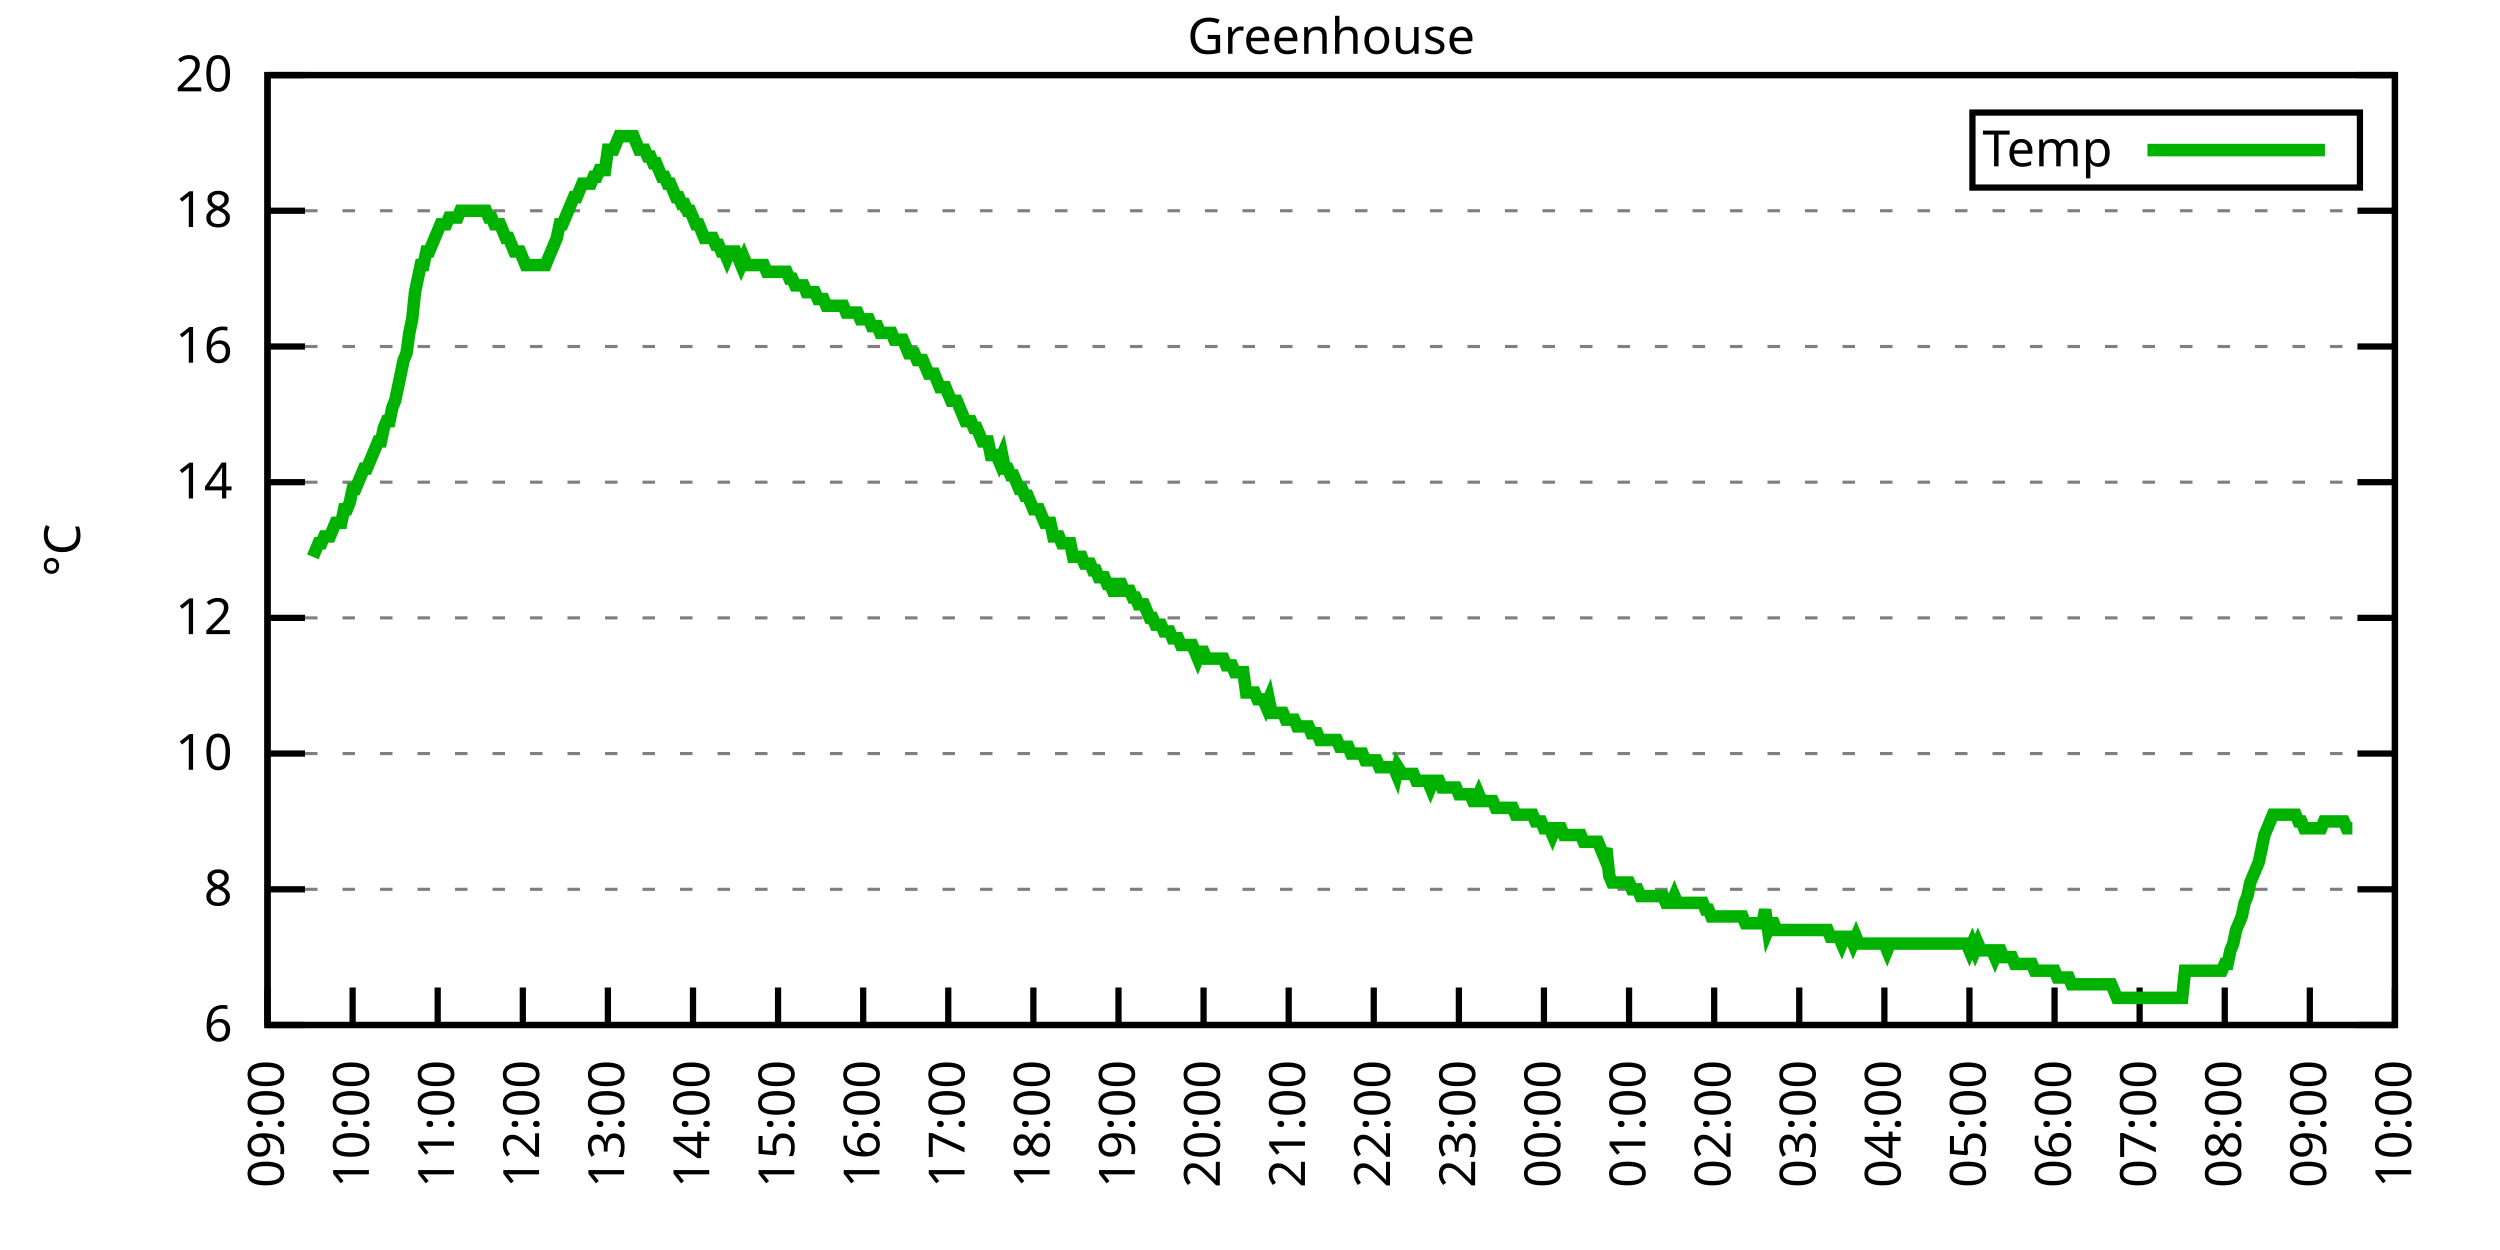
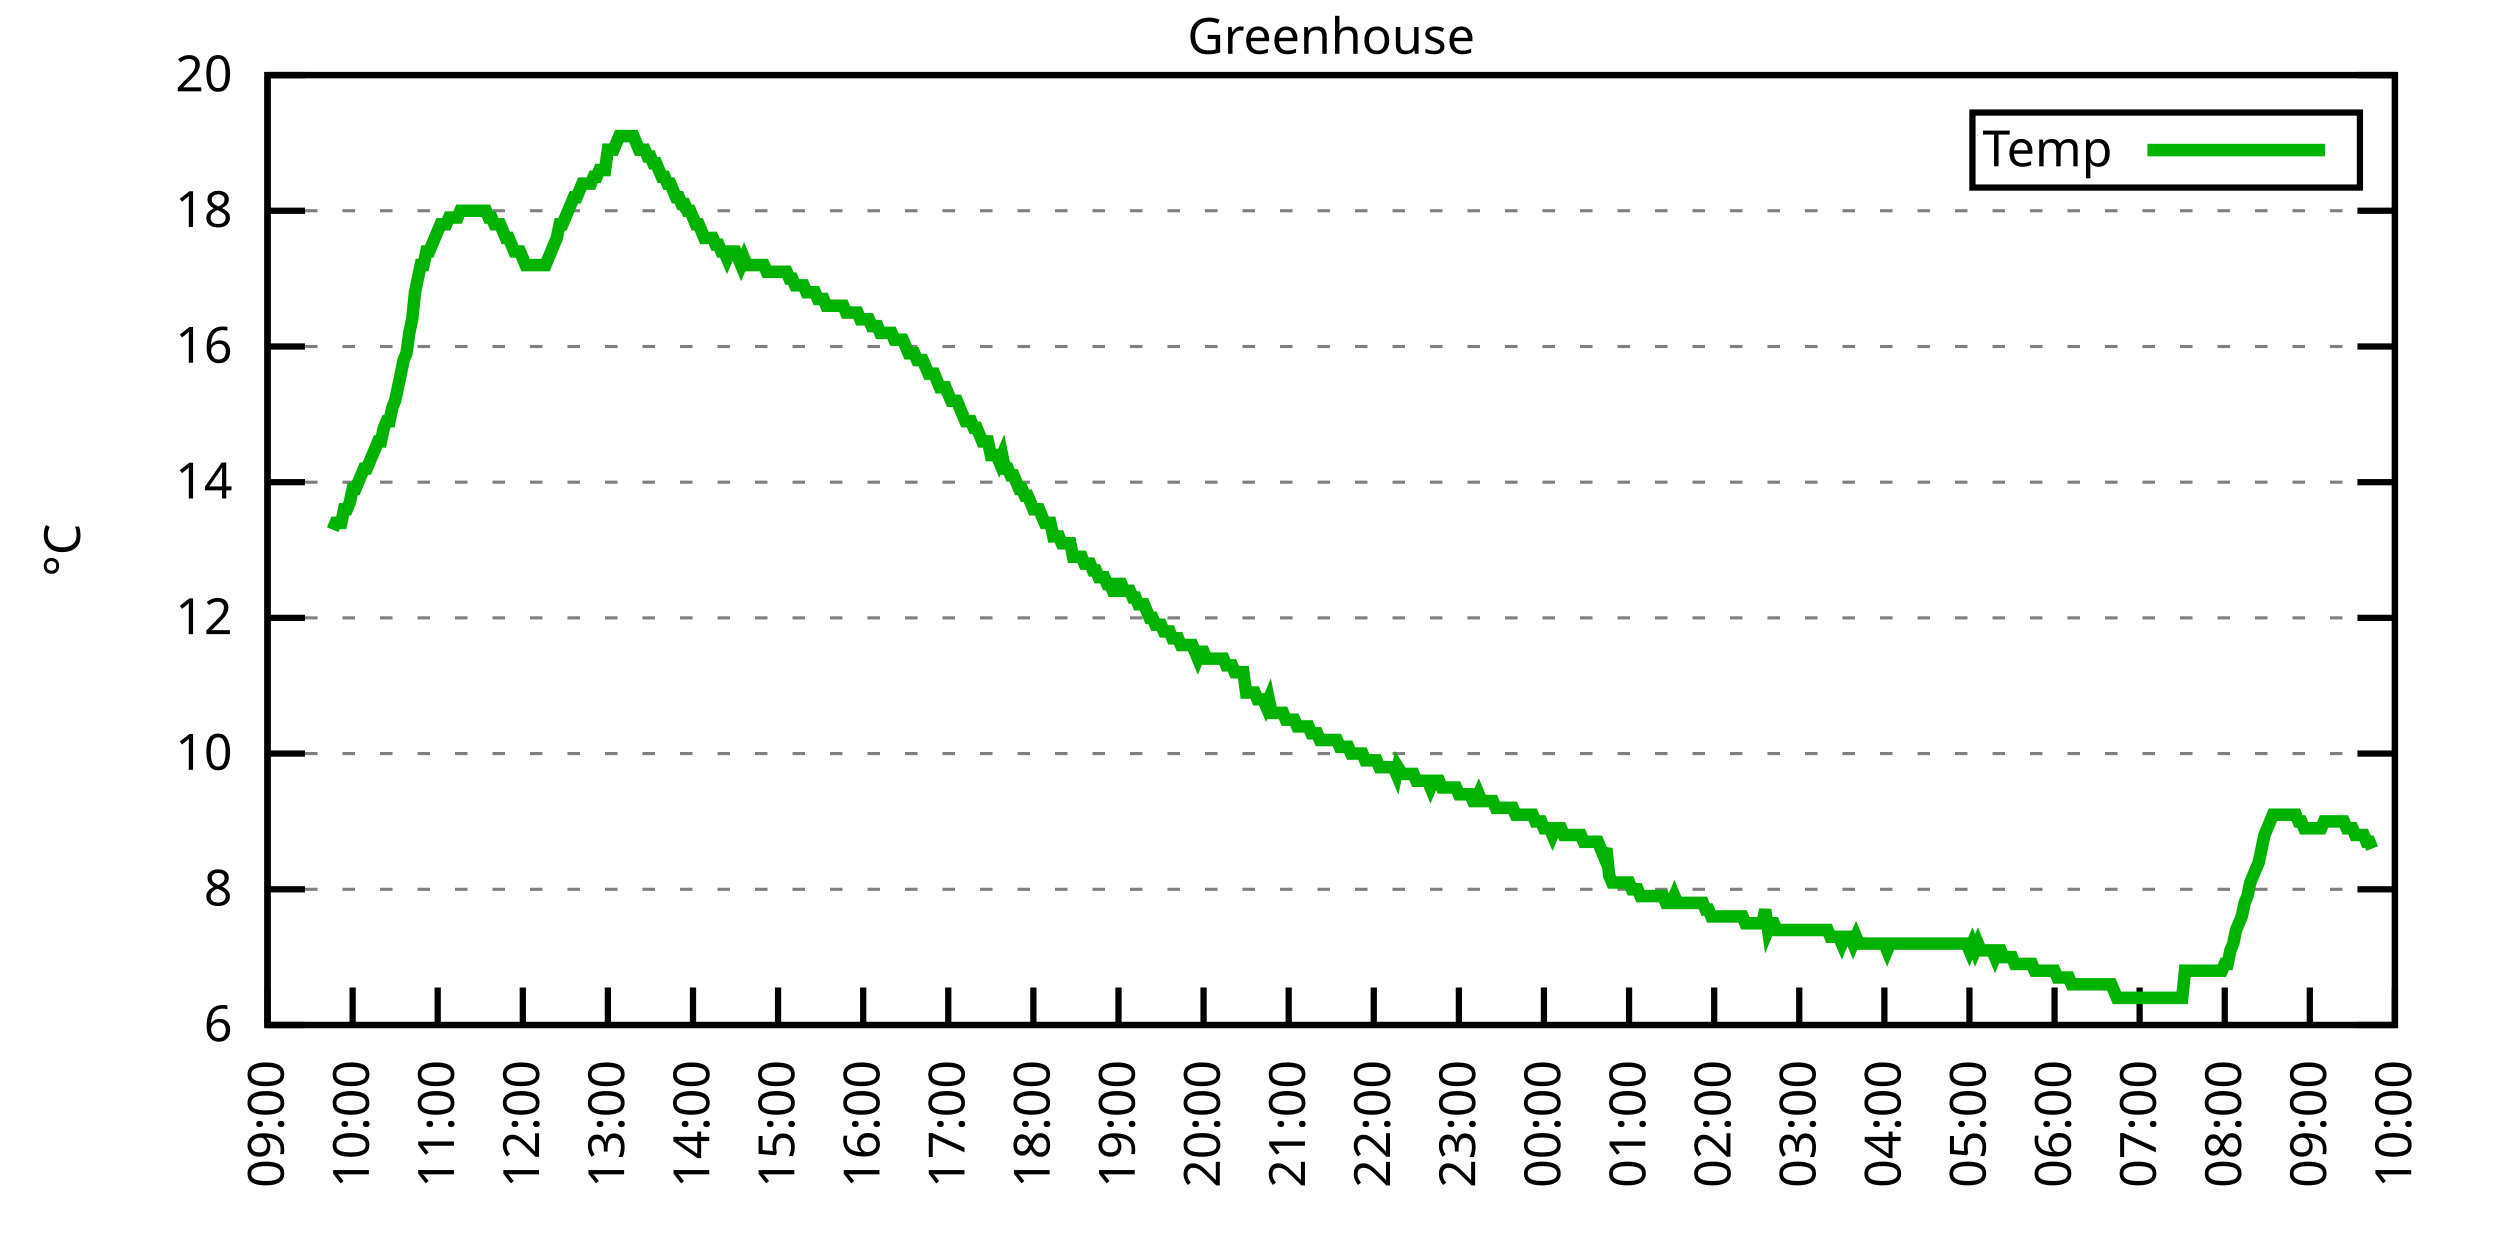
<svg xmlns="http://www.w3.org/2000/svg" xmlns:xlink="http://www.w3.org/1999/xlink" width="400" height="200" viewBox="0 0 400 200">
  <g id="gnuplot_canvas">
    <rect x="0" y="0" width="400" height="200" fill="none" />
    <defs>
      <circle id="gpDot" r="0.5" stroke-width="0.5" stroke="currentColor" />
      <path id="gpPt0" stroke-width="0.333" stroke="currentColor" d="M-1,0 h2 M0,-1 v2" />
      <path id="gpPt1" stroke-width="0.333" stroke="currentColor" d="M-1,-1 L1,1 M1,-1 L-1,1" />
      <path id="gpPt2" stroke-width="0.333" stroke="currentColor" d="M-1,0 L1,0 M0,-1 L0,1 M-1,-1 L1,1 M-1,1 L1,-1" />
      <rect id="gpPt3" stroke-width="0.333" stroke="currentColor" x="-1" y="-1" width="2" height="2" />
      <rect id="gpPt4" stroke-width="0.333" stroke="currentColor" fill="currentColor" x="-1" y="-1" width="2" height="2" />
      <circle id="gpPt5" stroke-width="0.333" stroke="currentColor" cx="0" cy="0" r="1" />
      <use xlink:href="#gpPt5" id="gpPt6" fill="currentColor" stroke="none" />
      <path id="gpPt7" stroke-width="0.333" stroke="currentColor" d="M0,-1.33 L-1.33,0.67 L1.33,0.67 z" />
      <use xlink:href="#gpPt7" id="gpPt8" fill="currentColor" stroke="none" />
      <use xlink:href="#gpPt7" id="gpPt9" stroke="currentColor" transform="rotate(180)" />
      <use xlink:href="#gpPt9" id="gpPt10" fill="currentColor" stroke="none" />
      <use xlink:href="#gpPt3" id="gpPt11" stroke="currentColor" transform="rotate(45)" />
      <use xlink:href="#gpPt11" id="gpPt12" fill="currentColor" stroke="none" />
      <path id="gpPt13" stroke-width="0.333" stroke="currentColor" d="M0,1.330 L1.265,0.411 L0.782,-1.067 L-0.782,-1.076 L-1.265,0.411 z" />
      <use xlink:href="#gpPt13" id="gpPt14" fill="currentColor" stroke="none" />
      <filter id="textbox" filterUnits="objectBoundingBox" x="0" y="0" height="1" width="1">
        <feFlood flood-color="white" flood-opacity="1" result="bgnd" />
        <feComposite in="SourceGraphic" in2="bgnd" operator="atop" />
      </filter>
      <filter id="greybox" filterUnits="objectBoundingBox" x="0" y="0" height="1" width="1">
        <feFlood flood-color="lightgrey" flood-opacity="1" result="grey" />
        <feComposite in="SourceGraphic" in2="grey" operator="atop" />
      </filter>
    </defs>
    <g fill="none" color="white" stroke="currentColor" stroke-width="1.00" stroke-linecap="butt" stroke-linejoin="miter">
</g>
    <g fill="none" color="black" stroke="currentColor" stroke-width="1.00" stroke-linecap="butt" stroke-linejoin="miter">
      <g stroke="none" shape-rendering="crispEdges">
        <polygon fill="rgb(255, 255, 255)" points="42.80,164.00 383.18,164.00 383.18,12.02 42.80,12.02 " />
      </g>
    </g>
    <g fill="none" color="black" stroke="currentColor" stroke-width="1.00" stroke-linecap="butt" stroke-linejoin="miter">
</g>
    <g fill="none" color="black" stroke="black" stroke-width="0.50" stroke-linecap="butt" stroke-linejoin="miter">
</g>
    <g fill="none" color="gray" stroke="currentColor" stroke-width="0.50" stroke-linecap="butt" stroke-linejoin="miter">
      <path stroke="gray" stroke-dasharray="2,4" class="gridline" d="M42.80,164.00 L383.19,164.00  " />
    </g>
    <g fill="none" color="gray" stroke="gray" stroke-width="1.00" stroke-linecap="butt" stroke-linejoin="miter">
</g>
    <g fill="none" color="black" stroke="currentColor" stroke-width="1.00" stroke-linecap="butt" stroke-linejoin="miter">
      <path stroke="black" d="M42.80,164.00 L48.80,164.00 M383.19,164.00 L377.19,164.00  " />
      <g transform="translate(37.20,166.60)" stroke="none" fill="black" font-family="Sans" font-size="8.00" text-anchor="end">
        <text>
          <tspan font-family="Sans"> 6</tspan>
        </text>
      </g>
    </g>
    <g fill="none" color="black" stroke="currentColor" stroke-width="1.00" stroke-linecap="butt" stroke-linejoin="miter">
</g>
    <g fill="none" color="black" stroke="black" stroke-width="0.50" stroke-linecap="butt" stroke-linejoin="miter">
</g>
    <g fill="none" color="gray" stroke="currentColor" stroke-width="0.50" stroke-linecap="butt" stroke-linejoin="miter">
      <path stroke="gray" stroke-dasharray="2,4" class="gridline" d="M42.80,142.29 L383.19,142.29  " />
    </g>
    <g fill="none" color="gray" stroke="gray" stroke-width="1.00" stroke-linecap="butt" stroke-linejoin="miter">
</g>
    <g fill="none" color="black" stroke="currentColor" stroke-width="1.00" stroke-linecap="butt" stroke-linejoin="miter">
      <path stroke="black" d="M42.80,142.29 L48.80,142.29 M383.19,142.29 L377.19,142.29  " />
      <g transform="translate(37.20,144.89)" stroke="none" fill="black" font-family="Sans" font-size="8.00" text-anchor="end">
        <text>
          <tspan font-family="Sans"> 8</tspan>
        </text>
      </g>
    </g>
    <g fill="none" color="black" stroke="currentColor" stroke-width="1.00" stroke-linecap="butt" stroke-linejoin="miter">
</g>
    <g fill="none" color="black" stroke="black" stroke-width="0.50" stroke-linecap="butt" stroke-linejoin="miter">
</g>
    <g fill="none" color="gray" stroke="currentColor" stroke-width="0.50" stroke-linecap="butt" stroke-linejoin="miter">
      <path stroke="gray" stroke-dasharray="2,4" class="gridline" d="M42.80,120.57 L383.19,120.57  " />
    </g>
    <g fill="none" color="gray" stroke="gray" stroke-width="1.00" stroke-linecap="butt" stroke-linejoin="miter">
</g>
    <g fill="none" color="black" stroke="currentColor" stroke-width="1.00" stroke-linecap="butt" stroke-linejoin="miter">
      <path stroke="black" d="M42.80,120.57 L48.80,120.57 M383.19,120.57 L377.19,120.57  " />
      <g transform="translate(37.20,123.17)" stroke="none" fill="black" font-family="Sans" font-size="8.00" text-anchor="end">
        <text>
          <tspan font-family="Sans"> 10</tspan>
        </text>
      </g>
    </g>
    <g fill="none" color="black" stroke="currentColor" stroke-width="1.00" stroke-linecap="butt" stroke-linejoin="miter">
</g>
    <g fill="none" color="black" stroke="black" stroke-width="0.50" stroke-linecap="butt" stroke-linejoin="miter">
</g>
    <g fill="none" color="gray" stroke="currentColor" stroke-width="0.50" stroke-linecap="butt" stroke-linejoin="miter">
      <path stroke="gray" stroke-dasharray="2,4" class="gridline" d="M42.80,98.86 L383.19,98.86  " />
    </g>
    <g fill="none" color="gray" stroke="gray" stroke-width="1.00" stroke-linecap="butt" stroke-linejoin="miter">
</g>
    <g fill="none" color="black" stroke="currentColor" stroke-width="1.00" stroke-linecap="butt" stroke-linejoin="miter">
      <path stroke="black" d="M42.80,98.86 L48.80,98.86 M383.19,98.86 L377.19,98.86  " />
      <g transform="translate(37.20,101.46)" stroke="none" fill="black" font-family="Sans" font-size="8.00" text-anchor="end">
        <text>
          <tspan font-family="Sans"> 12</tspan>
        </text>
      </g>
    </g>
    <g fill="none" color="black" stroke="currentColor" stroke-width="1.00" stroke-linecap="butt" stroke-linejoin="miter">
</g>
    <g fill="none" color="black" stroke="black" stroke-width="0.50" stroke-linecap="butt" stroke-linejoin="miter">
</g>
    <g fill="none" color="gray" stroke="currentColor" stroke-width="0.50" stroke-linecap="butt" stroke-linejoin="miter">
      <path stroke="gray" stroke-dasharray="2,4" class="gridline" d="M42.80,77.15 L383.19,77.15  " />
    </g>
    <g fill="none" color="gray" stroke="gray" stroke-width="1.00" stroke-linecap="butt" stroke-linejoin="miter">
</g>
    <g fill="none" color="black" stroke="currentColor" stroke-width="1.00" stroke-linecap="butt" stroke-linejoin="miter">
      <path stroke="black" d="M42.80,77.15 L48.80,77.15 M383.19,77.15 L377.19,77.15  " />
      <g transform="translate(37.20,79.75)" stroke="none" fill="black" font-family="Sans" font-size="8.00" text-anchor="end">
        <text>
          <tspan font-family="Sans"> 14</tspan>
        </text>
      </g>
    </g>
    <g fill="none" color="black" stroke="currentColor" stroke-width="1.00" stroke-linecap="butt" stroke-linejoin="miter">
</g>
    <g fill="none" color="black" stroke="black" stroke-width="0.50" stroke-linecap="butt" stroke-linejoin="miter">
</g>
    <g fill="none" color="gray" stroke="currentColor" stroke-width="0.50" stroke-linecap="butt" stroke-linejoin="miter">
      <path stroke="gray" stroke-dasharray="2,4" class="gridline" d="M42.80,55.44 L383.19,55.44  " />
    </g>
    <g fill="none" color="gray" stroke="gray" stroke-width="1.00" stroke-linecap="butt" stroke-linejoin="miter">
</g>
    <g fill="none" color="black" stroke="currentColor" stroke-width="1.00" stroke-linecap="butt" stroke-linejoin="miter">
      <path stroke="black" d="M42.80,55.44 L48.80,55.44 M383.19,55.44 L377.19,55.44  " />
      <g transform="translate(37.20,58.04)" stroke="none" fill="black" font-family="Sans" font-size="8.00" text-anchor="end">
        <text>
          <tspan font-family="Sans"> 16</tspan>
        </text>
      </g>
    </g>
    <g fill="none" color="black" stroke="currentColor" stroke-width="1.00" stroke-linecap="butt" stroke-linejoin="miter">
</g>
    <g fill="none" color="black" stroke="black" stroke-width="0.50" stroke-linecap="butt" stroke-linejoin="miter">
</g>
    <g fill="none" color="gray" stroke="currentColor" stroke-width="0.50" stroke-linecap="butt" stroke-linejoin="miter">
      <path stroke="gray" stroke-dasharray="2,4" class="gridline" d="M42.80,33.72 L383.19,33.72  " />
    </g>
    <g fill="none" color="gray" stroke="gray" stroke-width="1.00" stroke-linecap="butt" stroke-linejoin="miter">
</g>
    <g fill="none" color="black" stroke="currentColor" stroke-width="1.00" stroke-linecap="butt" stroke-linejoin="miter">
      <path stroke="black" d="M42.80,33.72 L48.80,33.72 M383.19,33.72 L377.19,33.72  " />
      <g transform="translate(37.20,36.32)" stroke="none" fill="black" font-family="Sans" font-size="8.00" text-anchor="end">
        <text>
          <tspan font-family="Sans"> 18</tspan>
        </text>
      </g>
    </g>
    <g fill="none" color="black" stroke="currentColor" stroke-width="1.00" stroke-linecap="butt" stroke-linejoin="miter">
</g>
    <g fill="none" color="black" stroke="black" stroke-width="0.50" stroke-linecap="butt" stroke-linejoin="miter">
</g>
    <g fill="none" color="gray" stroke="currentColor" stroke-width="0.50" stroke-linecap="butt" stroke-linejoin="miter">
      <path stroke="gray" stroke-dasharray="2,4" class="gridline" d="M42.80,12.01 L383.19,12.01  " />
    </g>
    <g fill="none" color="gray" stroke="gray" stroke-width="1.00" stroke-linecap="butt" stroke-linejoin="miter">
</g>
    <g fill="none" color="black" stroke="currentColor" stroke-width="1.00" stroke-linecap="butt" stroke-linejoin="miter">
      <path stroke="black" d="M42.80,12.01 L48.80,12.01 M383.19,12.01 L377.19,12.01  " />
      <g transform="translate(37.20,14.61)" stroke="none" fill="black" font-family="Sans" font-size="8.00" text-anchor="end">
        <text>
          <tspan font-family="Sans"> 20</tspan>
        </text>
      </g>
    </g>
    <g fill="none" color="black" stroke="currentColor" stroke-width="1.00" stroke-linecap="butt" stroke-linejoin="miter">
      <path stroke="black" d="M42.80,164.00 L42.80,158.00  " />
      <g transform="translate(45.40,169.60) rotate(270.00)" stroke="none" fill="black" font-family="Sans" font-size="8.00" text-anchor="end">
        <text>
          <tspan font-family="Sans">09:00</tspan>
        </text>
      </g>
    </g>
    <g fill="none" color="black" stroke="currentColor" stroke-width="1.00" stroke-linecap="butt" stroke-linejoin="miter">
      <path stroke="black" d="M56.42,164.00 L56.42,158.00  " />
      <g transform="translate(59.02,169.60) rotate(270.00)" stroke="none" fill="black" font-family="Sans" font-size="8.00" text-anchor="end">
        <text>
          <tspan font-family="Sans">10:00</tspan>
        </text>
      </g>
    </g>
    <g fill="none" color="black" stroke="currentColor" stroke-width="1.00" stroke-linecap="butt" stroke-linejoin="miter">
      <path stroke="black" d="M70.03,164.00 L70.03,158.00  " />
      <g transform="translate(72.63,169.60) rotate(270.00)" stroke="none" fill="black" font-family="Sans" font-size="8.00" text-anchor="end">
        <text>
          <tspan font-family="Sans">11:00</tspan>
        </text>
      </g>
    </g>
    <g fill="none" color="black" stroke="currentColor" stroke-width="1.00" stroke-linecap="butt" stroke-linejoin="miter">
      <path stroke="black" d="M83.65,164.00 L83.65,158.00  " />
      <g transform="translate(86.25,169.60) rotate(270.00)" stroke="none" fill="black" font-family="Sans" font-size="8.00" text-anchor="end">
        <text>
          <tspan font-family="Sans">12:00</tspan>
        </text>
      </g>
    </g>
    <g fill="none" color="black" stroke="currentColor" stroke-width="1.00" stroke-linecap="butt" stroke-linejoin="miter">
      <path stroke="black" d="M97.26,164.00 L97.26,158.00  " />
      <g transform="translate(99.86,169.60) rotate(270.00)" stroke="none" fill="black" font-family="Sans" font-size="8.00" text-anchor="end">
        <text>
          <tspan font-family="Sans">13:00</tspan>
        </text>
      </g>
    </g>
    <g fill="none" color="black" stroke="currentColor" stroke-width="1.00" stroke-linecap="butt" stroke-linejoin="miter">
      <path stroke="black" d="M110.88,164.00 L110.88,158.00  " />
      <g transform="translate(113.48,169.60) rotate(270.00)" stroke="none" fill="black" font-family="Sans" font-size="8.00" text-anchor="end">
        <text>
          <tspan font-family="Sans">14:00</tspan>
        </text>
      </g>
    </g>
    <g fill="none" color="black" stroke="currentColor" stroke-width="1.00" stroke-linecap="butt" stroke-linejoin="miter">
      <path stroke="black" d="M124.49,164.00 L124.49,158.00  " />
      <g transform="translate(127.09,169.60) rotate(270.00)" stroke="none" fill="black" font-family="Sans" font-size="8.00" text-anchor="end">
        <text>
          <tspan font-family="Sans">15:00</tspan>
        </text>
      </g>
    </g>
    <g fill="none" color="black" stroke="currentColor" stroke-width="1.00" stroke-linecap="butt" stroke-linejoin="miter">
      <path stroke="black" d="M138.11,164.00 L138.11,158.00  " />
      <g transform="translate(140.71,169.60) rotate(270.00)" stroke="none" fill="black" font-family="Sans" font-size="8.00" text-anchor="end">
        <text>
          <tspan font-family="Sans">16:00</tspan>
        </text>
      </g>
    </g>
    <g fill="none" color="black" stroke="currentColor" stroke-width="1.00" stroke-linecap="butt" stroke-linejoin="miter">
      <path stroke="black" d="M151.72,164.00 L151.72,158.00  " />
      <g transform="translate(154.32,169.60) rotate(270.00)" stroke="none" fill="black" font-family="Sans" font-size="8.00" text-anchor="end">
        <text>
          <tspan font-family="Sans">17:00</tspan>
        </text>
      </g>
    </g>
    <g fill="none" color="black" stroke="currentColor" stroke-width="1.00" stroke-linecap="butt" stroke-linejoin="miter">
      <path stroke="black" d="M165.34,164.00 L165.34,158.00  " />
      <g transform="translate(167.94,169.60) rotate(270.00)" stroke="none" fill="black" font-family="Sans" font-size="8.00" text-anchor="end">
        <text>
          <tspan font-family="Sans">18:00</tspan>
        </text>
      </g>
    </g>
    <g fill="none" color="black" stroke="currentColor" stroke-width="1.00" stroke-linecap="butt" stroke-linejoin="miter">
      <path stroke="black" d="M178.96,164.00 L178.96,158.00  " />
      <g transform="translate(181.56,169.60) rotate(270.00)" stroke="none" fill="black" font-family="Sans" font-size="8.00" text-anchor="end">
        <text>
          <tspan font-family="Sans">19:00</tspan>
        </text>
      </g>
    </g>
    <g fill="none" color="black" stroke="currentColor" stroke-width="1.00" stroke-linecap="butt" stroke-linejoin="miter">
      <path stroke="black" d="M192.57,164.00 L192.57,158.00  " />
      <g transform="translate(195.17,169.60) rotate(270.00)" stroke="none" fill="black" font-family="Sans" font-size="8.00" text-anchor="end">
        <text>
          <tspan font-family="Sans">20:00</tspan>
        </text>
      </g>
    </g>
    <g fill="none" color="black" stroke="currentColor" stroke-width="1.00" stroke-linecap="butt" stroke-linejoin="miter">
      <path stroke="black" d="M206.19,164.00 L206.19,158.00  " />
      <g transform="translate(208.79,169.60) rotate(270.00)" stroke="none" fill="black" font-family="Sans" font-size="8.00" text-anchor="end">
        <text>
          <tspan font-family="Sans">21:00</tspan>
        </text>
      </g>
    </g>
    <g fill="none" color="black" stroke="currentColor" stroke-width="1.00" stroke-linecap="butt" stroke-linejoin="miter">
      <path stroke="black" d="M219.80,164.00 L219.80,158.00  " />
      <g transform="translate(222.40,169.60) rotate(270.00)" stroke="none" fill="black" font-family="Sans" font-size="8.00" text-anchor="end">
        <text>
          <tspan font-family="Sans">22:00</tspan>
        </text>
      </g>
    </g>
    <g fill="none" color="black" stroke="currentColor" stroke-width="1.00" stroke-linecap="butt" stroke-linejoin="miter">
      <path stroke="black" d="M233.42,164.00 L233.42,158.00  " />
      <g transform="translate(236.02,169.60) rotate(270.00)" stroke="none" fill="black" font-family="Sans" font-size="8.00" text-anchor="end">
        <text>
          <tspan font-family="Sans">23:00</tspan>
        </text>
      </g>
    </g>
    <g fill="none" color="black" stroke="currentColor" stroke-width="1.00" stroke-linecap="butt" stroke-linejoin="miter">
      <path stroke="black" d="M247.03,164.00 L247.03,158.00  " />
      <g transform="translate(249.63,169.60) rotate(270.00)" stroke="none" fill="black" font-family="Sans" font-size="8.00" text-anchor="end">
        <text>
          <tspan font-family="Sans">00:00</tspan>
        </text>
      </g>
    </g>
    <g fill="none" color="black" stroke="currentColor" stroke-width="1.00" stroke-linecap="butt" stroke-linejoin="miter">
      <path stroke="black" d="M260.65,164.00 L260.65,158.00  " />
      <g transform="translate(263.25,169.60) rotate(270.00)" stroke="none" fill="black" font-family="Sans" font-size="8.00" text-anchor="end">
        <text>
          <tspan font-family="Sans">01:00</tspan>
        </text>
      </g>
    </g>
    <g fill="none" color="black" stroke="currentColor" stroke-width="1.00" stroke-linecap="butt" stroke-linejoin="miter">
      <path stroke="black" d="M274.27,164.00 L274.27,158.00  " />
      <g transform="translate(276.87,169.60) rotate(270.00)" stroke="none" fill="black" font-family="Sans" font-size="8.00" text-anchor="end">
        <text>
          <tspan font-family="Sans">02:00</tspan>
        </text>
      </g>
    </g>
    <g fill="none" color="black" stroke="currentColor" stroke-width="1.00" stroke-linecap="butt" stroke-linejoin="miter">
      <path stroke="black" d="M287.88,164.00 L287.88,158.00  " />
      <g transform="translate(290.48,169.60) rotate(270.00)" stroke="none" fill="black" font-family="Sans" font-size="8.00" text-anchor="end">
        <text>
          <tspan font-family="Sans">03:00</tspan>
        </text>
      </g>
    </g>
    <g fill="none" color="black" stroke="currentColor" stroke-width="1.00" stroke-linecap="butt" stroke-linejoin="miter">
      <path stroke="black" d="M301.50,164.00 L301.50,158.00  " />
      <g transform="translate(304.10,169.60) rotate(270.00)" stroke="none" fill="black" font-family="Sans" font-size="8.00" text-anchor="end">
        <text>
          <tspan font-family="Sans">04:00</tspan>
        </text>
      </g>
    </g>
    <g fill="none" color="black" stroke="currentColor" stroke-width="1.00" stroke-linecap="butt" stroke-linejoin="miter">
      <path stroke="black" d="M315.11,164.00 L315.11,158.00  " />
      <g transform="translate(317.71,169.60) rotate(270.00)" stroke="none" fill="black" font-family="Sans" font-size="8.00" text-anchor="end">
        <text>
          <tspan font-family="Sans">05:00</tspan>
        </text>
      </g>
    </g>
    <g fill="none" color="black" stroke="currentColor" stroke-width="1.00" stroke-linecap="butt" stroke-linejoin="miter">
      <path stroke="black" d="M328.73,164.00 L328.73,158.00  " />
      <g transform="translate(331.33,169.60) rotate(270.00)" stroke="none" fill="black" font-family="Sans" font-size="8.00" text-anchor="end">
        <text>
          <tspan font-family="Sans">06:00</tspan>
        </text>
      </g>
    </g>
    <g fill="none" color="black" stroke="currentColor" stroke-width="1.00" stroke-linecap="butt" stroke-linejoin="miter">
      <path stroke="black" d="M342.34,164.00 L342.34,158.00  " />
      <g transform="translate(344.94,169.60) rotate(270.00)" stroke="none" fill="black" font-family="Sans" font-size="8.00" text-anchor="end">
        <text>
          <tspan font-family="Sans">07:00</tspan>
        </text>
      </g>
    </g>
    <g fill="none" color="black" stroke="currentColor" stroke-width="1.00" stroke-linecap="butt" stroke-linejoin="miter">
      <path stroke="black" d="M355.96,164.00 L355.96,158.00  " />
      <g transform="translate(358.56,169.60) rotate(270.00)" stroke="none" fill="black" font-family="Sans" font-size="8.00" text-anchor="end">
        <text>
          <tspan font-family="Sans">08:00</tspan>
        </text>
      </g>
    </g>
    <g fill="none" color="black" stroke="currentColor" stroke-width="1.00" stroke-linecap="butt" stroke-linejoin="miter">
      <path stroke="black" d="M369.57,164.00 L369.57,158.00  " />
      <g transform="translate(372.17,169.60) rotate(270.00)" stroke="none" fill="black" font-family="Sans" font-size="8.00" text-anchor="end">
        <text>
          <tspan font-family="Sans">09:00</tspan>
        </text>
      </g>
    </g>
    <g fill="none" color="black" stroke="currentColor" stroke-width="1.00" stroke-linecap="butt" stroke-linejoin="miter">
      <path stroke="black" d="M383.19,164.00 L383.19,158.00  " />
      <g transform="translate(385.79,169.60) rotate(270.00)" stroke="none" fill="black" font-family="Sans" font-size="8.00" text-anchor="end">
        <text>
          <tspan font-family="Sans">10:00</tspan>
        </text>
      </g>
    </g>
    <g fill="none" color="black" stroke="currentColor" stroke-width="1.00" stroke-linecap="butt" stroke-linejoin="miter">
</g>
    <g fill="none" color="black" stroke="currentColor" stroke-width="1.00" stroke-linecap="butt" stroke-linejoin="miter">
      <path stroke="black" d="M42.80,12.01 L42.80,164.00 L383.19,164.00 L383.19,12.01 L42.80,12.01 Z  " />
    </g>
    <g fill="none" color="black" stroke="currentColor" stroke-width="1.00" stroke-linecap="butt" stroke-linejoin="miter">
</g>
    <g fill="none" color="black" stroke="currentColor" stroke-width="1.00" stroke-linecap="butt" stroke-linejoin="miter">
      <path stroke="black" d="M315.59,30.01 L315.59,18.01 L377.59,18.01 L377.59,30.01 L315.59,30.01 Z  " />
    </g>
    <g id="Greenhouse_plot_1">
      <g fill="none" color="white" stroke="black" stroke-width="2.00" stroke-linecap="butt" stroke-linejoin="miter">
</g>
      <g fill="none" color="black" stroke="currentColor" stroke-width="2.00" stroke-linecap="butt" stroke-linejoin="miter">
        <g transform="translate(337.99,26.61)" stroke="none" fill="black" font-family="Sans" font-size="8.00" text-anchor="end">
          <text>
            <tspan font-family="Sans">Temp</tspan>
          </text>
        </g>
      </g>
      <g fill="none" color="black" stroke="currentColor" stroke-width="2.00" stroke-linecap="butt" stroke-linejoin="miter">
-         <path stroke="rgb(  0, 178,   0)" d="M343.59,24.01 L371.99,24.01 M50.06,89.09 L50.52,88.00 L50.97,86.92 L51.42,86.92 L51.88,85.83 L52.33,85.83   L52.78,85.83 L53.24,84.75 L53.69,83.66 L54.15,83.66 L54.60,83.66 L55.05,81.49 L55.51,81.49 L55.96,80.41   L56.42,78.23 L56.87,78.23 L57.32,77.15 L57.78,76.06 L58.23,74.98 L58.68,74.98 L59.14,73.89 L59.59,72.81   L60.05,71.72 L60.50,70.63 L60.95,70.63 L61.41,68.46 L61.86,67.38 L62.32,67.38 L62.77,65.21 L63.22,64.12   L63.68,61.95 L64.13,59.78 L64.58,57.61 L65.04,56.52 L65.49,53.26 L65.95,51.09 L66.40,46.75 L66.85,44.58   L67.31,42.41 L67.76,42.41 L68.22,40.24 L68.67,40.24 L69.12,39.15 L69.58,38.07 L70.03,36.98 L70.49,35.89   L70.94,35.89 L71.39,35.89 L71.85,34.81 L72.30,34.81 L72.75,34.81 L73.21,34.81 L73.66,33.72 L74.12,33.72   L74.57,33.72 L75.02,33.72 L75.48,33.72 L75.93,33.72 L76.39,33.72 L76.84,33.72 L77.29,33.72 L77.75,33.72   L78.20,34.81 L78.65,34.81 L79.11,35.89 L79.56,35.89 L80.02,35.89 L80.47,36.98 L80.92,38.07 L81.38,38.07   L81.83,39.15 L82.29,40.24 L82.74,40.24 L83.19,40.24 L83.65,41.32 L84.10,42.41 L84.55,42.41 L85.01,42.41   L85.46,42.41 L85.92,42.41 L86.37,42.41 L86.82,42.41 L87.28,42.41 L87.73,41.32 L88.19,40.24 L88.64,39.15   L89.09,38.07 L89.55,35.89 L90.00,35.89 L90.45,34.81 L90.91,33.72 L91.36,32.64 L91.82,31.55 L92.27,31.55   L92.72,30.47 L93.18,29.38 L93.63,29.38 L94.09,29.38 L94.54,29.38 L94.99,28.29 L95.45,28.29 L95.90,27.21   L96.35,27.21 L96.81,27.21 L97.26,23.95 L97.72,23.95 L98.17,23.95 L98.62,22.87 L99.08,21.78 L99.53,21.78   L99.99,21.78 L100.44,21.78 L100.89,21.78 L101.35,21.78 L101.80,22.87 L102.25,23.95 L102.71,23.95 L103.16,23.95   L103.62,25.04 L104.07,25.04 L104.52,26.12 L104.98,26.12 L105.43,27.21 L105.89,28.29 L106.34,28.29 L106.79,29.38   L107.25,29.38 L107.70,30.47 L108.15,31.55 L108.61,31.55 L109.06,32.64 L109.52,32.64 L109.97,33.72 L110.42,33.72   L110.88,34.81 L111.33,35.89 L111.79,35.89 L112.24,36.98 L112.69,38.07 L113.15,38.07 L113.60,38.07 L114.05,38.07   L114.51,39.15 L114.96,39.15 L115.42,40.24 L115.87,40.24 L116.32,41.32 L116.78,40.24 L117.23,40.24 L117.69,40.24   L118.14,41.32 L118.59,42.41 L119.05,41.32 L119.50,42.41 L119.96,42.41 L120.41,42.41 L120.86,42.41 L121.32,42.41   L121.77,42.41 L122.22,42.41 L122.68,43.49 L123.13,43.49 L123.59,43.49 L124.04,43.49 L124.49,43.49 L124.95,43.49   L125.40,43.49 L125.86,43.49 L126.31,44.58 L126.76,44.58 L127.22,45.66 L127.67,45.66 L128.12,45.66 L128.58,45.66   L129.03,46.75 L129.49,46.75 L129.94,46.75 L130.39,46.75 L130.85,47.84 L131.30,47.84 L131.76,47.84 L132.21,48.92   L132.66,48.92 L133.12,48.92 L133.57,48.92 L134.02,48.92 L134.48,48.92 L134.93,48.92 L135.39,50.01 L135.84,50.01   L136.29,50.01 L136.75,50.01 L137.20,50.01 L137.66,51.09 L138.11,51.09 L138.56,51.09 L139.02,51.09 L139.47,52.18   L139.92,52.18 L140.38,52.18 L140.83,53.26 L141.29,53.26 L141.74,53.26 L142.19,53.26 L142.65,53.26 L143.10,54.35   L143.56,54.35 L144.01,54.35 L144.46,54.35 L144.92,55.44 L145.37,56.52 L145.82,56.52 L146.28,56.52 L146.73,57.61   L147.19,57.61 L147.64,57.61 L148.09,58.69 L148.55,59.78 L149.00,59.78 L149.46,59.78 L149.91,60.86 L150.36,61.95   L150.82,61.95 L151.27,61.95 L151.72,63.04 L152.18,64.12 L152.63,64.12 L153.09,64.12 L153.54,65.21 L153.99,66.29   L154.45,67.38 L154.90,67.38 L155.36,67.38 L155.81,68.46 L156.26,68.46 L156.72,69.55 L157.17,70.63 L157.62,70.63   L158.08,70.63 L158.53,72.81 L158.99,72.81 L159.44,72.81 L159.89,73.89 L160.35,72.81 L160.80,74.98 L161.26,74.98   L161.71,76.06 L162.16,76.06 L162.62,77.15 L163.07,78.23 L163.52,78.23 L163.98,79.32 L164.43,79.32 L164.89,80.41   L165.34,81.49 L165.79,81.49 L166.25,81.49 L166.70,82.58 L167.16,83.66 L167.61,83.66 L168.06,83.66 L168.52,85.83   L168.97,85.83 L169.43,85.83 L169.88,86.92 L170.33,86.92 L170.79,86.92 L171.24,86.92 L171.69,89.09 L172.15,89.09   L172.60,89.09 L173.06,89.09 L173.51,90.18 L173.96,90.18 L174.42,90.18 L174.87,91.26 L175.33,91.26 L175.78,92.35   L176.23,92.35 L176.69,92.35 L177.14,93.43 L177.59,93.43 L178.05,94.52 L178.50,94.52 L178.96,93.43 L179.41,93.43   L179.86,94.52 L180.32,94.52 L180.77,94.52 L181.23,95.60 L181.68,95.60 L182.13,96.69 L182.59,96.69 L183.04,96.69   L183.49,97.78 L183.95,98.86 L184.40,98.86 L184.86,99.95 L185.31,99.95 L185.76,99.95 L186.22,101.03 L186.67,101.03   L187.13,101.03 L187.58,102.12 L188.03,102.12 L188.49,102.12 L188.94,103.20 L189.39,103.20 L189.85,103.20 L190.30,103.20   L190.76,103.20 L191.21,104.29 L191.66,105.38 L192.12,104.29 L192.57,104.29 L193.03,105.38 L193.48,105.38 L193.93,105.38   L194.39,105.38 L194.84,105.38 L195.29,105.38 L195.75,105.38 L196.20,106.46 L196.66,106.46 L197.11,106.46 L197.56,107.55   L198.02,107.55 L198.47,107.55 L198.93,107.55 L199.38,110.80 L199.83,110.80 L200.29,110.80 L200.74,110.80 L201.19,111.89   L201.65,111.89 L202.10,111.89 L202.56,112.97 L203.01,111.89 L203.46,114.06 L203.92,114.06 L204.37,114.06 L204.83,114.06   L205.28,114.06 L205.73,115.15 L206.19,115.15 L206.64,115.15 L207.09,115.15 L207.55,116.23 L208.00,116.23 L208.46,116.23   L208.91,116.23 L209.36,116.23 L209.82,117.32 L210.27,117.32 L210.73,117.32 L211.18,118.40 L211.63,118.40 L212.09,118.40   L212.54,118.40 L213.00,118.40 L213.45,118.40 L213.90,118.40 L214.36,119.49 L214.81,119.49 L215.26,119.49 L215.72,119.49   L216.17,120.57 L216.63,120.57 L217.08,120.57 L217.53,120.57 L217.99,120.57 L218.44,121.66 L218.90,121.66 L219.35,121.66   L219.80,121.66 L220.26,121.66 L220.71,122.75 L221.16,122.75 L221.62,122.75 L222.07,122.75 L222.53,122.75 L222.98,122.75   L223.43,123.83 L223.66,122.75 L224.34,123.83 L224.80,123.83 L225.25,123.83 L225.70,123.83 L226.16,123.83 L226.61,124.92   L227.06,124.92 L227.52,124.92 L227.97,124.92 L228.43,124.92 L228.88,126.00 L229.33,124.92 L229.79,124.92 L230.24,124.92   L230.70,126.00 L231.15,126.00 L231.60,126.00 L232.06,126.00 L232.51,126.00 L232.96,126.00 L233.42,127.09 L233.87,127.09   L234.33,127.09 L234.78,127.09 L235.23,127.09 L235.69,128.17 L236.14,128.17 L236.60,127.09 L237.05,128.17 L237.50,128.17   L237.96,128.17 L238.41,128.17 L238.86,128.17 L239.32,129.26 L239.77,129.26 L240.23,129.26 L240.68,129.26 L241.13,129.26   L241.59,129.26 L242.04,129.26 L242.50,130.35 L242.95,130.35 L243.40,130.35 L243.86,130.35 L244.31,130.35 L244.76,130.35   L245.22,130.35 L245.67,131.43 L246.13,131.43 L246.58,131.43 L247.03,132.52 L247.49,132.52 L247.94,132.52 L248.40,133.60   L248.85,132.52 L249.30,132.52 L249.76,132.52 L250.21,133.60 L250.66,133.60 L251.12,133.60 L251.57,133.60 L252.03,133.60   L252.48,133.60 L252.93,133.60 L253.39,134.69 L253.84,134.69 L254.30,134.69 L254.75,134.69 L255.20,134.69 L255.66,134.69   L256.11,135.77 L256.56,136.86 L257.02,135.77 L257.47,140.12 L257.93,141.20 L258.38,141.20 L258.83,141.20 L259.29,141.20   L259.74,141.20 L260.20,141.20 L260.65,141.20 L261.10,142.29 L261.56,142.29 L262.01,142.29 L262.47,143.37 L262.92,143.37   L263.37,143.37 L263.83,143.37 L264.28,143.37 L264.73,143.37 L265.19,143.37 L265.64,143.37 L266.10,143.37 L266.55,144.46   L267.00,144.46 L267.46,144.46 L267.91,143.37 L268.37,144.46 L268.82,144.46 L269.27,144.46 L269.73,144.46 L270.18,144.46   L270.63,144.46 L271.09,144.46 L271.54,144.46 L272.00,144.46 L272.45,144.46 L272.90,145.54 L273.36,145.54 L273.81,146.63   L274.27,146.63 L274.72,146.63 L275.17,146.63 L275.63,146.63 L276.08,146.63 L276.53,146.63 L276.99,146.63 L277.44,146.63   L277.90,146.63 L278.35,146.63 L278.80,146.63 L279.26,147.72 L279.71,147.72 L280.17,147.72 L280.62,147.72 L281.07,147.72   L281.53,147.72 L281.98,147.72 L282.43,145.54 L282.89,148.80 L283.34,147.72 L283.80,147.72 L284.25,148.80 L284.70,148.80   L285.16,148.80 L285.61,148.80 L286.07,148.80 L286.52,148.80 L286.97,148.80 L287.43,148.80 L287.88,148.80 L288.33,148.80   L288.79,148.80 L289.24,148.80 L289.70,148.80 L290.15,148.80 L290.60,148.80 L291.06,148.80 L291.51,148.80 L291.97,148.80   L292.42,148.80 L292.87,149.89 L293.33,149.89 L293.78,149.89 L294.23,149.89 L294.69,150.97 L295.14,149.89 L295.60,149.89   L296.05,149.89 L296.50,150.97 L296.96,149.89 L297.41,150.97 L297.87,150.97 L298.32,150.97 L298.77,150.97 L299.23,150.97   L299.68,150.97 L300.13,150.97 L300.59,150.97 L301.04,150.97 L301.50,150.97 L301.95,152.06 L302.40,150.97 L302.86,150.97   L303.31,150.97 L303.77,150.97 L304.22,150.97 L304.67,150.97 L305.13,150.97 L305.58,150.97 L306.03,150.97 L306.49,150.97   L306.94,150.97 L307.40,150.97 L307.85,150.97 L308.30,150.97 L308.76,150.97 L309.21,150.97 L309.67,150.97 L310.12,150.97   L310.57,150.97 L311.03,150.97 L311.48,150.97 L311.94,150.97 L312.39,150.97 L312.84,150.97 L313.30,150.97 L313.75,150.97   L314.20,150.97 L314.66,150.97 L315.11,152.06 L315.57,150.97 L316.02,152.06 L316.47,150.97 L316.93,152.06 L317.38,152.06   L317.84,152.06 L318.29,152.06 L318.74,152.06 L319.20,153.14 L319.65,152.06 L320.10,152.06 L320.56,153.14 L321.01,153.14   L321.47,153.14 L321.92,153.14 L322.37,154.23 L322.83,154.23 L323.28,154.23 L323.74,154.23 L324.19,154.23 L324.64,154.23   L325.10,154.23 L325.55,155.31 L326.00,155.31 L326.46,155.31 L326.91,155.31 L327.37,155.31 L327.82,155.31 L328.27,155.31   L328.73,155.31 L329.18,156.40 L329.64,156.40 L330.09,156.40 L330.54,156.40 L331.00,156.40 L331.45,157.49 L331.90,157.49   L332.36,157.49 L332.81,157.49 L333.27,157.49 L333.72,157.49 L334.17,157.49 L334.63,157.49 L335.08,157.49 L335.54,157.49   L335.99,157.49 L336.44,157.49 L336.90,157.49 L337.35,157.49 L337.80,157.49 L338.26,158.57 L338.71,159.66 L339.17,159.66   L339.62,159.66 L340.07,159.66 L340.53,159.66 L340.98,159.66 L341.44,159.66 L341.89,159.66 L342.34,159.66 L342.80,159.66   L343.25,159.66 L343.70,159.66 L344.16,159.66 L344.61,159.66 L345.07,159.66 L345.52,159.66 L345.97,159.66 L346.43,159.66   L346.88,159.66 L347.34,159.66 L347.79,159.66 L348.24,159.66 L348.70,159.66 L349.15,159.66 L349.60,155.31 L350.06,155.31   L350.51,155.31 L350.97,155.31 L351.42,155.31 L351.87,155.31 L352.33,155.31 L352.78,155.31 L353.24,155.31 L353.69,155.31   L354.14,155.31 L354.60,155.31 L355.05,155.31 L355.50,155.31 L355.96,154.23 L356.41,154.23 L356.87,152.06 L357.32,150.97   L357.77,148.80 L358.23,147.72 L358.68,146.63 L359.14,144.46 L359.59,143.37 L360.04,141.20 L360.50,140.12 L360.95,139.03   L361.41,137.94 L361.86,135.77 L362.31,133.60 L362.77,132.52 L363.22,131.43 L363.67,130.35 L364.13,130.35 L364.58,130.35   L365.04,130.35 L365.49,130.35 L365.94,130.35 L366.40,130.35 L366.85,130.35 L367.31,130.35 L367.76,131.43 L368.21,131.43   L368.67,132.52 L369.12,132.52 L369.57,132.52 L370.03,132.52 L370.48,132.52 L370.94,132.52 L371.39,132.52 L371.84,131.43   L372.30,131.43 L372.75,131.43 L373.21,131.43 L373.66,131.43 L374.11,131.43 L374.57,131.43 L375.02,131.43 L375.47,132.52   L375.93,132.52 L376.38,132.52  " />
+         <path stroke="rgb(  0, 178,   0)" d="M343.59,24.01 L371.99,24.01 M53.24,84.75 L53.69,83.66 L54.15,83.66 L54.60,83.66 L55.05,81.49 L55.51,81.49   L55.96,80.41 L56.42,78.23 L56.87,78.23 L57.32,77.15 L57.78,76.06 L58.23,74.98 L58.68,74.98 L59.14,73.89   L59.59,72.81 L60.05,71.72 L60.50,70.63 L60.95,70.63 L61.41,68.46 L61.86,67.38 L62.32,67.38 L62.77,65.21   L63.22,64.12 L63.68,61.95 L64.13,59.78 L64.58,57.61 L65.04,56.52 L65.49,53.26 L65.95,51.09 L66.40,46.75   L66.85,44.58 L67.31,42.41 L67.76,42.41 L68.22,40.24 L68.67,40.24 L69.12,39.15 L69.58,38.07 L70.03,36.98   L70.49,35.89 L70.94,35.89 L71.39,35.89 L71.85,34.81 L72.30,34.81 L72.75,34.81 L73.21,34.81 L73.66,33.72   L74.12,33.72 L74.57,33.72 L75.02,33.72 L75.48,33.72 L75.93,33.72 L76.39,33.72 L76.84,33.72 L77.29,33.72   L77.75,33.72 L78.20,34.81 L78.65,34.81 L79.11,35.89 L79.56,35.89 L80.02,35.89 L80.47,36.98 L80.92,38.07   L81.38,38.07 L81.83,39.15 L82.29,40.24 L82.74,40.24 L83.19,40.24 L83.65,41.32 L84.10,42.41 L84.55,42.41   L85.01,42.41 L85.46,42.41 L85.92,42.41 L86.37,42.41 L86.82,42.41 L87.28,42.41 L87.73,41.32 L88.19,40.24   L88.64,39.15 L89.09,38.07 L89.55,35.89 L90.00,35.89 L90.45,34.81 L90.91,33.72 L91.36,32.64 L91.82,31.55   L92.27,31.55 L92.72,30.47 L93.18,29.38 L93.63,29.38 L94.09,29.38 L94.54,29.38 L94.99,28.29 L95.45,28.29   L95.90,27.21 L96.35,27.21 L96.81,27.21 L97.26,23.95 L97.72,23.95 L98.17,23.95 L98.62,22.87 L99.08,21.78   L99.53,21.78 L99.99,21.78 L100.44,21.78 L100.89,21.78 L101.35,21.78 L101.80,22.87 L102.25,23.95 L102.71,23.95   L103.16,23.95 L103.62,25.04 L104.07,25.04 L104.52,26.12 L104.98,26.12 L105.43,27.21 L105.89,28.29 L106.34,28.29   L106.79,29.38 L107.25,29.38 L107.70,30.47 L108.15,31.55 L108.61,31.55 L109.06,32.64 L109.52,32.64 L109.97,33.72   L110.42,33.72 L110.88,34.81 L111.33,35.89 L111.79,35.89 L112.24,36.98 L112.69,38.07 L113.15,38.07 L113.60,38.07   L114.05,38.07 L114.51,39.15 L114.96,39.15 L115.42,40.24 L115.87,40.24 L116.32,41.32 L116.78,40.24 L117.23,40.24   L117.69,40.24 L118.14,41.32 L118.59,42.41 L119.05,41.32 L119.50,42.41 L119.96,42.41 L120.41,42.41 L120.86,42.41   L121.32,42.41 L121.77,42.41 L122.22,42.41 L122.68,43.49 L123.13,43.49 L123.59,43.49 L124.04,43.49 L124.49,43.49   L124.95,43.49 L125.40,43.49 L125.86,43.49 L126.31,44.58 L126.76,44.58 L127.22,45.66 L127.67,45.66 L128.12,45.66   L128.58,45.66 L129.03,46.75 L129.49,46.75 L129.94,46.75 L130.39,46.75 L130.85,47.84 L131.30,47.84 L131.76,47.84   L132.21,48.92 L132.66,48.92 L133.12,48.92 L133.57,48.92 L134.02,48.92 L134.48,48.92 L134.93,48.92 L135.39,50.01   L135.84,50.01 L136.29,50.01 L136.75,50.01 L137.20,50.01 L137.66,51.09 L138.11,51.09 L138.56,51.09 L139.02,51.09   L139.47,52.18 L139.92,52.18 L140.38,52.18 L140.83,53.26 L141.29,53.26 L141.74,53.26 L142.19,53.26 L142.65,53.26   L143.10,54.35 L143.56,54.35 L144.01,54.35 L144.46,54.35 L144.92,55.44 L145.37,56.52 L145.82,56.52 L146.28,56.52   L146.73,57.61 L147.19,57.61 L147.64,57.61 L148.09,58.69 L148.55,59.78 L149.00,59.78 L149.46,59.78 L149.91,60.86   L150.36,61.95 L150.82,61.95 L151.27,61.95 L151.72,63.04 L152.18,64.12 L152.63,64.12 L153.09,64.12 L153.54,65.21   L153.99,66.29 L154.45,67.38 L154.90,67.38 L155.36,67.38 L155.81,68.46 L156.26,68.46 L156.72,69.55 L157.17,70.63   L157.62,70.63 L158.08,70.63 L158.53,72.81 L158.99,72.81 L159.44,72.81 L159.89,73.89 L160.35,72.81 L160.80,74.98   L161.26,74.98 L161.71,76.06 L162.16,76.06 L162.62,77.15 L163.07,78.23 L163.52,78.23 L163.98,79.32 L164.43,79.32   L164.89,80.41 L165.34,81.49 L165.79,81.49 L166.25,81.49 L166.70,82.58 L167.16,83.66 L167.61,83.66 L168.06,83.66   L168.52,85.83 L168.97,85.83 L169.43,85.83 L169.88,86.92 L170.33,86.92 L170.79,86.92 L171.24,86.92 L171.69,89.09   L172.15,89.09 L172.60,89.09 L173.06,89.09 L173.51,90.18 L173.96,90.18 L174.42,90.18 L174.87,91.26 L175.33,91.26   L175.78,92.35 L176.23,92.35 L176.69,92.35 L177.14,93.43 L177.59,93.43 L178.05,94.52 L178.50,94.52 L178.96,93.43   L179.41,93.43 L179.86,94.52 L180.32,94.52 L180.77,94.52 L181.23,95.60 L181.68,95.60 L182.13,96.69 L182.59,96.69   L183.04,96.69 L183.49,97.78 L183.95,98.86 L184.40,98.86 L184.86,99.95 L185.31,99.95 L185.76,99.95 L186.22,101.03   L186.67,101.03 L187.13,101.03 L187.58,102.12 L188.03,102.12 L188.49,102.12 L188.94,103.20 L189.39,103.20 L189.85,103.20   L190.30,103.20 L190.76,103.20 L191.21,104.29 L191.66,105.38 L192.12,104.29 L192.57,104.29 L193.03,105.38 L193.48,105.38   L193.93,105.38 L194.39,105.38 L194.84,105.38 L195.29,105.38 L195.75,105.38 L196.20,106.46 L196.66,106.46 L197.11,106.46   L197.56,107.55 L198.02,107.55 L198.47,107.55 L198.93,107.55 L199.38,110.80 L199.83,110.80 L200.29,110.80 L200.74,110.80   L201.19,111.89 L201.65,111.89 L202.10,111.89 L202.56,112.97 L203.01,111.89 L203.46,114.06 L203.92,114.06 L204.37,114.06   L204.83,114.06 L205.28,114.06 L205.73,115.15 L206.19,115.15 L206.64,115.15 L207.09,115.15 L207.55,116.23 L208.00,116.23   L208.46,116.23 L208.91,116.23 L209.36,116.23 L209.82,117.32 L210.27,117.32 L210.73,117.32 L211.18,118.40 L211.63,118.40   L212.09,118.40 L212.54,118.40 L213.00,118.40 L213.45,118.40 L213.90,118.40 L214.36,119.49 L214.81,119.49 L215.26,119.49   L215.72,119.49 L216.17,120.57 L216.63,120.57 L217.08,120.57 L217.53,120.57 L217.99,120.57 L218.44,121.66 L218.90,121.66   L219.35,121.66 L219.80,121.66 L220.26,121.66 L220.71,122.75 L221.16,122.75 L221.62,122.75 L222.07,122.75 L222.53,122.75   L222.98,122.75 L223.43,123.83 L223.66,122.75 L224.34,123.83 L224.80,123.83 L225.25,123.83 L225.70,123.83 L226.16,123.83   L226.61,124.92 L227.06,124.92 L227.52,124.92 L227.97,124.92 L228.43,124.92 L228.88,126.00 L229.33,124.92 L229.79,124.92   L230.24,124.92 L230.70,126.00 L231.15,126.00 L231.60,126.00 L232.06,126.00 L232.51,126.00 L232.96,126.00 L233.42,127.09   L233.87,127.09 L234.33,127.09 L234.78,127.09 L235.23,127.09 L235.69,128.17 L236.14,128.17 L236.60,127.09 L237.05,128.17   L237.50,128.17 L237.96,128.17 L238.41,128.17 L238.86,128.17 L239.32,129.26 L239.77,129.26 L240.23,129.26 L240.68,129.26   L241.13,129.26 L241.59,129.26 L242.04,129.26 L242.50,130.35 L242.95,130.35 L243.40,130.35 L243.86,130.35 L244.31,130.35   L244.76,130.35 L245.22,130.35 L245.67,131.43 L246.13,131.43 L246.58,131.43 L247.03,132.52 L247.49,132.52 L247.94,132.52   L248.40,133.60 L248.85,132.52 L249.30,132.52 L249.76,132.52 L250.21,133.60 L250.66,133.60 L251.12,133.60 L251.57,133.60   L252.03,133.60 L252.48,133.60 L252.93,133.60 L253.39,134.69 L253.84,134.69 L254.30,134.69 L254.75,134.69 L255.20,134.69   L255.66,134.69 L256.11,135.77 L256.56,136.86 L257.02,135.77 L257.47,140.12 L257.93,141.20 L258.38,141.20 L258.83,141.20   L259.29,141.20 L259.74,141.20 L260.20,141.20 L260.65,141.20 L261.10,142.29 L261.56,142.29 L262.01,142.29 L262.47,143.37   L262.92,143.37 L263.37,143.37 L263.83,143.37 L264.28,143.37 L264.73,143.37 L265.19,143.37 L265.64,143.37 L266.10,143.37   L266.55,144.46 L267.00,144.46 L267.46,144.46 L267.91,143.37 L268.37,144.46 L268.82,144.46 L269.27,144.46 L269.73,144.46   L270.18,144.46 L270.63,144.46 L271.09,144.46 L271.54,144.46 L272.00,144.46 L272.45,144.46 L272.90,145.54 L273.36,145.54   L273.81,146.63 L274.27,146.63 L274.72,146.63 L275.17,146.63 L275.63,146.63 L276.08,146.63 L276.53,146.63 L276.99,146.63   L277.44,146.63 L277.90,146.63 L278.35,146.63 L278.80,146.63 L279.26,147.72 L279.71,147.72 L280.17,147.72 L280.62,147.72   L281.07,147.72 L281.53,147.72 L281.98,147.72 L282.43,145.54 L282.89,148.80 L283.34,147.72 L283.80,147.72 L284.25,148.80   L284.70,148.80 L285.16,148.80 L285.61,148.80 L286.07,148.80 L286.52,148.80 L286.97,148.80 L287.43,148.80 L287.88,148.80   L288.33,148.80 L288.79,148.80 L289.24,148.80 L289.70,148.80 L290.15,148.80 L290.60,148.80 L291.06,148.80 L291.51,148.80   L291.97,148.80 L292.42,148.80 L292.87,149.89 L293.33,149.89 L293.78,149.89 L294.23,149.89 L294.69,150.97 L295.14,149.89   L295.60,149.89 L296.05,149.89 L296.50,150.97 L296.96,149.89 L297.41,150.97 L297.87,150.97 L298.32,150.97 L298.77,150.97   L299.23,150.97 L299.68,150.97 L300.13,150.97 L300.59,150.97 L301.04,150.97 L301.50,150.97 L301.95,152.06 L302.40,150.97   L302.86,150.97 L303.31,150.97 L303.77,150.97 L304.22,150.97 L304.67,150.97 L305.13,150.97 L305.58,150.97 L306.03,150.97   L306.49,150.97 L306.94,150.97 L307.40,150.97 L307.85,150.97 L308.30,150.97 L308.76,150.97 L309.21,150.97 L309.67,150.97   L310.12,150.97 L310.57,150.97 L311.03,150.97 L311.48,150.97 L311.94,150.97 L312.39,150.97 L312.84,150.97 L313.30,150.97   L313.75,150.97 L314.20,150.97 L314.66,150.97 L315.11,152.06 L315.57,150.97 L316.02,152.06 L316.47,150.97 L316.93,152.06   L317.38,152.06 L317.84,152.06 L318.29,152.06 L318.74,152.06 L319.20,153.14 L319.65,152.06 L320.10,152.06 L320.56,153.14   L321.01,153.14 L321.47,153.14 L321.92,153.14 L322.37,154.23 L322.83,154.23 L323.28,154.23 L323.74,154.23 L324.19,154.23   L324.64,154.23 L325.10,154.23 L325.55,155.31 L326.00,155.31 L326.46,155.31 L326.91,155.31 L327.37,155.31 L327.82,155.31   L328.27,155.31 L328.73,155.31 L329.18,156.40 L329.64,156.40 L330.09,156.40 L330.54,156.40 L331.00,156.40 L331.45,157.49   L331.90,157.49 L332.36,157.49 L332.81,157.49 L333.27,157.49 L333.72,157.49 L334.17,157.49 L334.63,157.49 L335.08,157.49   L335.54,157.49 L335.99,157.49 L336.44,157.49 L336.90,157.49 L337.35,157.49 L337.80,157.49 L338.26,158.57 L338.71,159.66   L339.17,159.66 L339.62,159.66 L340.07,159.66 L340.53,159.66 L340.98,159.66 L341.44,159.66 L341.89,159.66 L342.34,159.66   L342.80,159.66 L343.25,159.66 L343.70,159.66 L344.16,159.66 L344.61,159.66 L345.07,159.66 L345.52,159.66 L345.97,159.66   L346.43,159.66 L346.88,159.66 L347.34,159.66 L347.79,159.66 L348.24,159.66 L348.70,159.66 L349.15,159.66 L349.60,155.31   L350.06,155.31 L350.51,155.31 L350.97,155.31 L351.42,155.31 L351.87,155.31 L352.33,155.31 L352.78,155.31 L353.24,155.31   L353.69,155.31 L354.14,155.31 L354.60,155.31 L355.05,155.31 L355.50,155.31 L355.96,154.23 L356.41,154.23 L356.87,152.06   L357.32,150.97 L357.77,148.80 L358.23,147.72 L358.68,146.63 L359.14,144.46 L359.59,143.37 L360.04,141.20 L360.50,140.12   L360.95,139.03 L361.41,137.94 L361.86,135.77 L362.31,133.60 L362.77,132.52 L363.22,131.43 L363.67,130.35 L364.13,130.35   L364.58,130.35 L365.04,130.35 L365.49,130.35 L365.94,130.35 L366.40,130.35 L366.85,130.35 L367.31,130.35 L367.76,131.43   L368.21,131.43 L368.67,132.52 L369.12,132.52 L369.57,132.52 L370.03,132.52 L370.48,132.52 L370.94,132.52 L371.39,132.52   L371.84,131.43 L372.30,131.43 L372.75,131.43 L373.21,131.43 L373.66,131.43 L374.11,131.43 L374.57,131.43 L375.02,131.43   L375.47,132.52 L375.93,132.52 L376.38,132.52 L376.84,133.60 L377.29,133.60 L377.74,133.60 L378.20,133.60 L378.65,134.69   L379.11,134.69 L379.56,135.77  " />
      </g>
    </g>
    <g fill="none" color="black" stroke="currentColor" stroke-width="2.00" stroke-linecap="butt" stroke-linejoin="miter">
</g>
    <g fill="none" color="black" stroke="black" stroke-width="1.00" stroke-linecap="butt" stroke-linejoin="miter">
</g>
    <g fill="none" color="black" stroke="currentColor" stroke-width="1.00" stroke-linecap="butt" stroke-linejoin="miter">
      <path stroke="black" d="M42.80,12.01 L42.80,164.00 L383.19,164.00 L383.19,12.01 L42.80,12.01 Z  " />
      <g transform="translate(12.80,88.01) rotate(270.00)" stroke="none" fill="black" font-family="Sans" font-size="8.00" text-anchor="middle">
        <text>
          <tspan font-family="Sans">°C</tspan>
        </text>
      </g>
    </g>
    <g fill="none" color="black" stroke="currentColor" stroke-width="1.00" stroke-linecap="butt" stroke-linejoin="miter">
</g>
    <g fill="none" color="black" stroke="currentColor" stroke-width="1.00" stroke-linecap="butt" stroke-linejoin="miter">
      <g transform="translate(212.99,8.61)" stroke="none" fill="black" font-family="Sans" font-size="8.00" text-anchor="middle">
        <text>
          <tspan font-family="Sans">Greenhouse</tspan>
        </text>
      </g>
    </g>
    <g fill="none" color="black" stroke="currentColor" stroke-width="1.00" stroke-linecap="butt" stroke-linejoin="miter">
</g>
  </g>
</svg>
